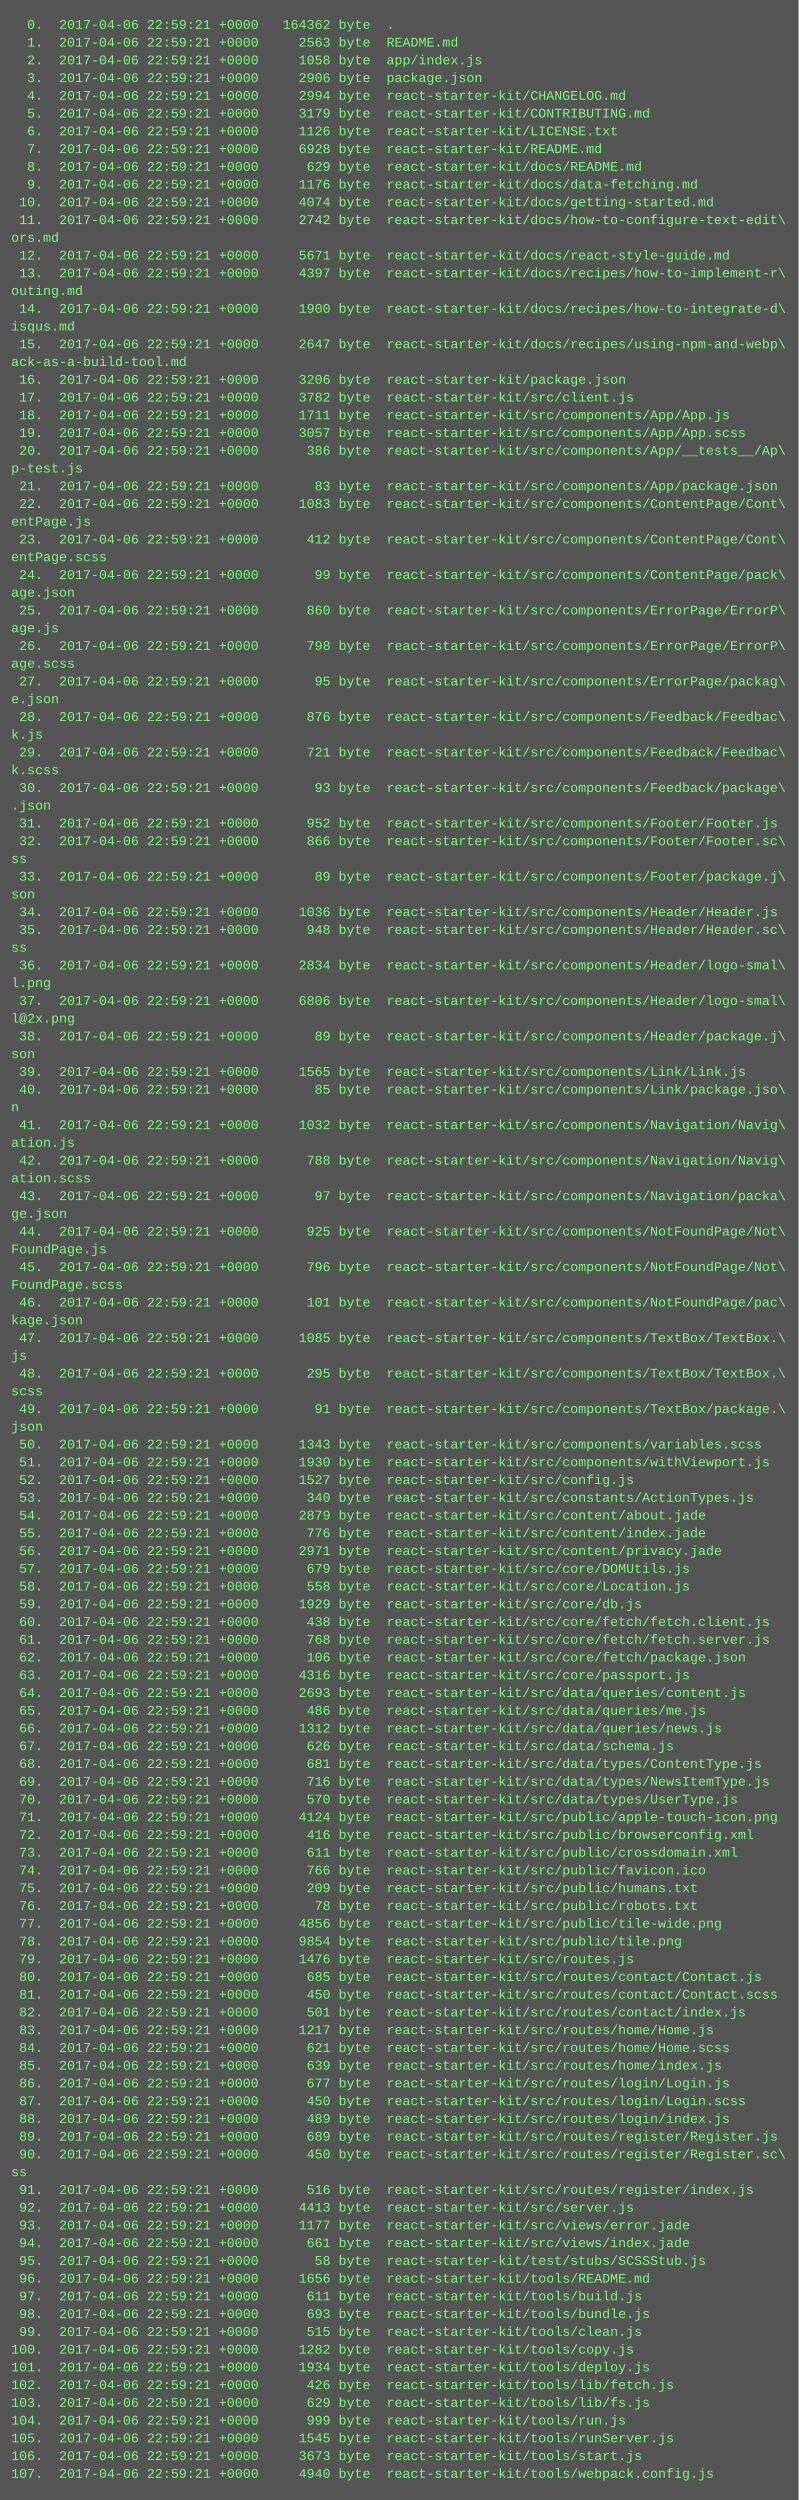
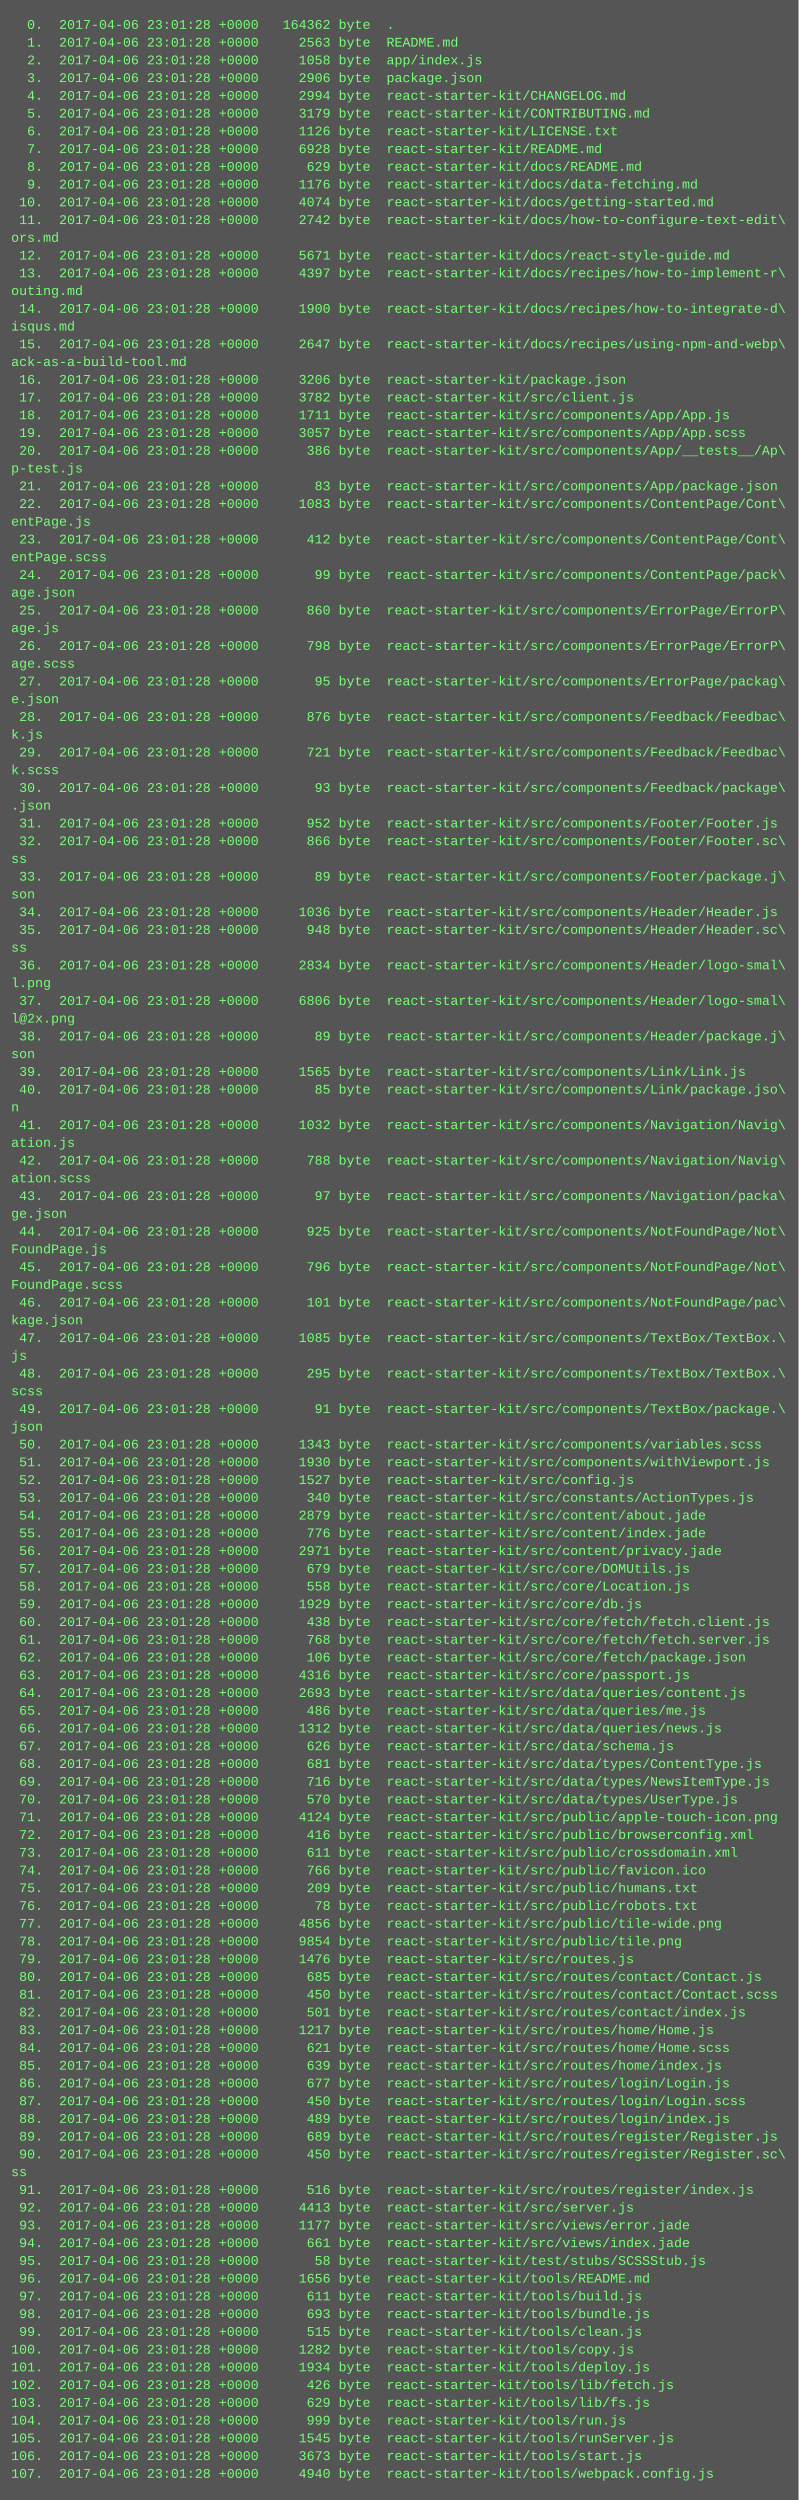
<svg xmlns="http://www.w3.org/2000/svg" height="2254" width="720">
  <rect height="2254" fill="#555" width="720" />
  <text fill="#7f7" font-family="Courier New" font-size="12" xml:space="preserve">
-     <tspan x="10" y="26">  0.  2017-04-06 22:59:21 +0000   164362 byte  .</tspan>
-     <tspan x="10" y="42">  1.  2017-04-06 22:59:21 +0000     2563 byte  README.md</tspan>
-     <tspan x="10" y="58">  2.  2017-04-06 22:59:21 +0000     1058 byte  app/index.js</tspan>
-     <tspan x="10" y="74">  3.  2017-04-06 22:59:21 +0000     2906 byte  package.json</tspan>
-     <tspan x="10" y="90">  4.  2017-04-06 22:59:21 +0000     2994 byte  react-starter-kit/CHANGELOG.md</tspan>
-     <tspan x="10" y="106">  5.  2017-04-06 22:59:21 +0000     3179 byte  react-starter-kit/CONTRIBUTING.md</tspan>
-     <tspan x="10" y="122">  6.  2017-04-06 22:59:21 +0000     1126 byte  react-starter-kit/LICENSE.txt</tspan>
-     <tspan x="10" y="138">  7.  2017-04-06 22:59:21 +0000     6928 byte  react-starter-kit/README.md</tspan>
-     <tspan x="10" y="154">  8.  2017-04-06 22:59:21 +0000      629 byte  react-starter-kit/docs/README.md</tspan>
-     <tspan x="10" y="170">  9.  2017-04-06 22:59:21 +0000     1176 byte  react-starter-kit/docs/data-fetching.md</tspan>
-     <tspan x="10" y="186"> 10.  2017-04-06 22:59:21 +0000     4074 byte  react-starter-kit/docs/getting-started.md</tspan>
-     <tspan x="10" y="202"> 11.  2017-04-06 22:59:21 +0000     2742 byte  react-starter-kit/docs/how-to-configure-text-edit\</tspan>
+     <tspan x="10" y="26">  0.  2017-04-06 23:01:28 +0000   164362 byte  .</tspan>
+     <tspan x="10" y="42">  1.  2017-04-06 23:01:28 +0000     2563 byte  README.md</tspan>
+     <tspan x="10" y="58">  2.  2017-04-06 23:01:28 +0000     1058 byte  app/index.js</tspan>
+     <tspan x="10" y="74">  3.  2017-04-06 23:01:28 +0000     2906 byte  package.json</tspan>
+     <tspan x="10" y="90">  4.  2017-04-06 23:01:28 +0000     2994 byte  react-starter-kit/CHANGELOG.md</tspan>
+     <tspan x="10" y="106">  5.  2017-04-06 23:01:28 +0000     3179 byte  react-starter-kit/CONTRIBUTING.md</tspan>
+     <tspan x="10" y="122">  6.  2017-04-06 23:01:28 +0000     1126 byte  react-starter-kit/LICENSE.txt</tspan>
+     <tspan x="10" y="138">  7.  2017-04-06 23:01:28 +0000     6928 byte  react-starter-kit/README.md</tspan>
+     <tspan x="10" y="154">  8.  2017-04-06 23:01:28 +0000      629 byte  react-starter-kit/docs/README.md</tspan>
+     <tspan x="10" y="170">  9.  2017-04-06 23:01:28 +0000     1176 byte  react-starter-kit/docs/data-fetching.md</tspan>
+     <tspan x="10" y="186"> 10.  2017-04-06 23:01:28 +0000     4074 byte  react-starter-kit/docs/getting-started.md</tspan>
+     <tspan x="10" y="202"> 11.  2017-04-06 23:01:28 +0000     2742 byte  react-starter-kit/docs/how-to-configure-text-edit\</tspan>
    <tspan x="10" y="218">ors.md</tspan>
-     <tspan x="10" y="234"> 12.  2017-04-06 22:59:21 +0000     5671 byte  react-starter-kit/docs/react-style-guide.md</tspan>
-     <tspan x="10" y="250"> 13.  2017-04-06 22:59:21 +0000     4397 byte  react-starter-kit/docs/recipes/how-to-implement-r\</tspan>
+     <tspan x="10" y="234"> 12.  2017-04-06 23:01:28 +0000     5671 byte  react-starter-kit/docs/react-style-guide.md</tspan>
+     <tspan x="10" y="250"> 13.  2017-04-06 23:01:28 +0000     4397 byte  react-starter-kit/docs/recipes/how-to-implement-r\</tspan>
    <tspan x="10" y="266">outing.md</tspan>
-     <tspan x="10" y="282"> 14.  2017-04-06 22:59:21 +0000     1900 byte  react-starter-kit/docs/recipes/how-to-integrate-d\</tspan>
+     <tspan x="10" y="282"> 14.  2017-04-06 23:01:28 +0000     1900 byte  react-starter-kit/docs/recipes/how-to-integrate-d\</tspan>
    <tspan x="10" y="298">isqus.md</tspan>
-     <tspan x="10" y="314"> 15.  2017-04-06 22:59:21 +0000     2647 byte  react-starter-kit/docs/recipes/using-npm-and-webp\</tspan>
+     <tspan x="10" y="314"> 15.  2017-04-06 23:01:28 +0000     2647 byte  react-starter-kit/docs/recipes/using-npm-and-webp\</tspan>
    <tspan x="10" y="330">ack-as-a-build-tool.md</tspan>
-     <tspan x="10" y="346"> 16.  2017-04-06 22:59:21 +0000     3206 byte  react-starter-kit/package.json</tspan>
-     <tspan x="10" y="362"> 17.  2017-04-06 22:59:21 +0000     3782 byte  react-starter-kit/src/client.js</tspan>
-     <tspan x="10" y="378"> 18.  2017-04-06 22:59:21 +0000     1711 byte  react-starter-kit/src/components/App/App.js</tspan>
-     <tspan x="10" y="394"> 19.  2017-04-06 22:59:21 +0000     3057 byte  react-starter-kit/src/components/App/App.scss</tspan>
-     <tspan x="10" y="410"> 20.  2017-04-06 22:59:21 +0000      386 byte  react-starter-kit/src/components/App/__tests__/Ap\</tspan>
+     <tspan x="10" y="346"> 16.  2017-04-06 23:01:28 +0000     3206 byte  react-starter-kit/package.json</tspan>
+     <tspan x="10" y="362"> 17.  2017-04-06 23:01:28 +0000     3782 byte  react-starter-kit/src/client.js</tspan>
+     <tspan x="10" y="378"> 18.  2017-04-06 23:01:28 +0000     1711 byte  react-starter-kit/src/components/App/App.js</tspan>
+     <tspan x="10" y="394"> 19.  2017-04-06 23:01:28 +0000     3057 byte  react-starter-kit/src/components/App/App.scss</tspan>
+     <tspan x="10" y="410"> 20.  2017-04-06 23:01:28 +0000      386 byte  react-starter-kit/src/components/App/__tests__/Ap\</tspan>
    <tspan x="10" y="426">p-test.js</tspan>
-     <tspan x="10" y="442"> 21.  2017-04-06 22:59:21 +0000       83 byte  react-starter-kit/src/components/App/package.json</tspan>
-     <tspan x="10" y="458"> 22.  2017-04-06 22:59:21 +0000     1083 byte  react-starter-kit/src/components/ContentPage/Cont\</tspan>
+     <tspan x="10" y="442"> 21.  2017-04-06 23:01:28 +0000       83 byte  react-starter-kit/src/components/App/package.json</tspan>
+     <tspan x="10" y="458"> 22.  2017-04-06 23:01:28 +0000     1083 byte  react-starter-kit/src/components/ContentPage/Cont\</tspan>
    <tspan x="10" y="474">entPage.js</tspan>
-     <tspan x="10" y="490"> 23.  2017-04-06 22:59:21 +0000      412 byte  react-starter-kit/src/components/ContentPage/Cont\</tspan>
+     <tspan x="10" y="490"> 23.  2017-04-06 23:01:28 +0000      412 byte  react-starter-kit/src/components/ContentPage/Cont\</tspan>
    <tspan x="10" y="506">entPage.scss</tspan>
-     <tspan x="10" y="522"> 24.  2017-04-06 22:59:21 +0000       99 byte  react-starter-kit/src/components/ContentPage/pack\</tspan>
+     <tspan x="10" y="522"> 24.  2017-04-06 23:01:28 +0000       99 byte  react-starter-kit/src/components/ContentPage/pack\</tspan>
    <tspan x="10" y="538">age.json</tspan>
-     <tspan x="10" y="554"> 25.  2017-04-06 22:59:21 +0000      860 byte  react-starter-kit/src/components/ErrorPage/ErrorP\</tspan>
+     <tspan x="10" y="554"> 25.  2017-04-06 23:01:28 +0000      860 byte  react-starter-kit/src/components/ErrorPage/ErrorP\</tspan>
    <tspan x="10" y="570">age.js</tspan>
-     <tspan x="10" y="586"> 26.  2017-04-06 22:59:21 +0000      798 byte  react-starter-kit/src/components/ErrorPage/ErrorP\</tspan>
+     <tspan x="10" y="586"> 26.  2017-04-06 23:01:28 +0000      798 byte  react-starter-kit/src/components/ErrorPage/ErrorP\</tspan>
    <tspan x="10" y="602">age.scss</tspan>
-     <tspan x="10" y="618"> 27.  2017-04-06 22:59:21 +0000       95 byte  react-starter-kit/src/components/ErrorPage/packag\</tspan>
+     <tspan x="10" y="618"> 27.  2017-04-06 23:01:28 +0000       95 byte  react-starter-kit/src/components/ErrorPage/packag\</tspan>
    <tspan x="10" y="634">e.json</tspan>
-     <tspan x="10" y="650"> 28.  2017-04-06 22:59:21 +0000      876 byte  react-starter-kit/src/components/Feedback/Feedbac\</tspan>
+     <tspan x="10" y="650"> 28.  2017-04-06 23:01:28 +0000      876 byte  react-starter-kit/src/components/Feedback/Feedbac\</tspan>
    <tspan x="10" y="666">k.js</tspan>
-     <tspan x="10" y="682"> 29.  2017-04-06 22:59:21 +0000      721 byte  react-starter-kit/src/components/Feedback/Feedbac\</tspan>
+     <tspan x="10" y="682"> 29.  2017-04-06 23:01:28 +0000      721 byte  react-starter-kit/src/components/Feedback/Feedbac\</tspan>
    <tspan x="10" y="698">k.scss</tspan>
-     <tspan x="10" y="714"> 30.  2017-04-06 22:59:21 +0000       93 byte  react-starter-kit/src/components/Feedback/package\</tspan>
+     <tspan x="10" y="714"> 30.  2017-04-06 23:01:28 +0000       93 byte  react-starter-kit/src/components/Feedback/package\</tspan>
    <tspan x="10" y="730">.json</tspan>
-     <tspan x="10" y="746"> 31.  2017-04-06 22:59:21 +0000      952 byte  react-starter-kit/src/components/Footer/Footer.js</tspan>
-     <tspan x="10" y="762"> 32.  2017-04-06 22:59:21 +0000      866 byte  react-starter-kit/src/components/Footer/Footer.sc\</tspan>
+     <tspan x="10" y="746"> 31.  2017-04-06 23:01:28 +0000      952 byte  react-starter-kit/src/components/Footer/Footer.js</tspan>
+     <tspan x="10" y="762"> 32.  2017-04-06 23:01:28 +0000      866 byte  react-starter-kit/src/components/Footer/Footer.sc\</tspan>
    <tspan x="10" y="778">ss</tspan>
-     <tspan x="10" y="794"> 33.  2017-04-06 22:59:21 +0000       89 byte  react-starter-kit/src/components/Footer/package.j\</tspan>
+     <tspan x="10" y="794"> 33.  2017-04-06 23:01:28 +0000       89 byte  react-starter-kit/src/components/Footer/package.j\</tspan>
    <tspan x="10" y="810">son</tspan>
-     <tspan x="10" y="826"> 34.  2017-04-06 22:59:21 +0000     1036 byte  react-starter-kit/src/components/Header/Header.js</tspan>
-     <tspan x="10" y="842"> 35.  2017-04-06 22:59:21 +0000      948 byte  react-starter-kit/src/components/Header/Header.sc\</tspan>
+     <tspan x="10" y="826"> 34.  2017-04-06 23:01:28 +0000     1036 byte  react-starter-kit/src/components/Header/Header.js</tspan>
+     <tspan x="10" y="842"> 35.  2017-04-06 23:01:28 +0000      948 byte  react-starter-kit/src/components/Header/Header.sc\</tspan>
    <tspan x="10" y="858">ss</tspan>
-     <tspan x="10" y="874"> 36.  2017-04-06 22:59:21 +0000     2834 byte  react-starter-kit/src/components/Header/logo-smal\</tspan>
+     <tspan x="10" y="874"> 36.  2017-04-06 23:01:28 +0000     2834 byte  react-starter-kit/src/components/Header/logo-smal\</tspan>
    <tspan x="10" y="890">l.png</tspan>
-     <tspan x="10" y="906"> 37.  2017-04-06 22:59:21 +0000     6806 byte  react-starter-kit/src/components/Header/logo-smal\</tspan>
+     <tspan x="10" y="906"> 37.  2017-04-06 23:01:28 +0000     6806 byte  react-starter-kit/src/components/Header/logo-smal\</tspan>
    <tspan x="10" y="922">l@2x.png</tspan>
-     <tspan x="10" y="938"> 38.  2017-04-06 22:59:21 +0000       89 byte  react-starter-kit/src/components/Header/package.j\</tspan>
+     <tspan x="10" y="938"> 38.  2017-04-06 23:01:28 +0000       89 byte  react-starter-kit/src/components/Header/package.j\</tspan>
    <tspan x="10" y="954">son</tspan>
-     <tspan x="10" y="970"> 39.  2017-04-06 22:59:21 +0000     1565 byte  react-starter-kit/src/components/Link/Link.js</tspan>
-     <tspan x="10" y="986"> 40.  2017-04-06 22:59:21 +0000       85 byte  react-starter-kit/src/components/Link/package.jso\</tspan>
+     <tspan x="10" y="970"> 39.  2017-04-06 23:01:28 +0000     1565 byte  react-starter-kit/src/components/Link/Link.js</tspan>
+     <tspan x="10" y="986"> 40.  2017-04-06 23:01:28 +0000       85 byte  react-starter-kit/src/components/Link/package.jso\</tspan>
    <tspan x="10" y="1002">n</tspan>
-     <tspan x="10" y="1018"> 41.  2017-04-06 22:59:21 +0000     1032 byte  react-starter-kit/src/components/Navigation/Navig\</tspan>
+     <tspan x="10" y="1018"> 41.  2017-04-06 23:01:28 +0000     1032 byte  react-starter-kit/src/components/Navigation/Navig\</tspan>
    <tspan x="10" y="1034">ation.js</tspan>
-     <tspan x="10" y="1050"> 42.  2017-04-06 22:59:21 +0000      788 byte  react-starter-kit/src/components/Navigation/Navig\</tspan>
+     <tspan x="10" y="1050"> 42.  2017-04-06 23:01:28 +0000      788 byte  react-starter-kit/src/components/Navigation/Navig\</tspan>
    <tspan x="10" y="1066">ation.scss</tspan>
-     <tspan x="10" y="1082"> 43.  2017-04-06 22:59:21 +0000       97 byte  react-starter-kit/src/components/Navigation/packa\</tspan>
+     <tspan x="10" y="1082"> 43.  2017-04-06 23:01:28 +0000       97 byte  react-starter-kit/src/components/Navigation/packa\</tspan>
    <tspan x="10" y="1098">ge.json</tspan>
-     <tspan x="10" y="1114"> 44.  2017-04-06 22:59:21 +0000      925 byte  react-starter-kit/src/components/NotFoundPage/Not\</tspan>
+     <tspan x="10" y="1114"> 44.  2017-04-06 23:01:28 +0000      925 byte  react-starter-kit/src/components/NotFoundPage/Not\</tspan>
    <tspan x="10" y="1130">FoundPage.js</tspan>
-     <tspan x="10" y="1146"> 45.  2017-04-06 22:59:21 +0000      796 byte  react-starter-kit/src/components/NotFoundPage/Not\</tspan>
+     <tspan x="10" y="1146"> 45.  2017-04-06 23:01:28 +0000      796 byte  react-starter-kit/src/components/NotFoundPage/Not\</tspan>
    <tspan x="10" y="1162">FoundPage.scss</tspan>
-     <tspan x="10" y="1178"> 46.  2017-04-06 22:59:21 +0000      101 byte  react-starter-kit/src/components/NotFoundPage/pac\</tspan>
+     <tspan x="10" y="1178"> 46.  2017-04-06 23:01:28 +0000      101 byte  react-starter-kit/src/components/NotFoundPage/pac\</tspan>
    <tspan x="10" y="1194">kage.json</tspan>
-     <tspan x="10" y="1210"> 47.  2017-04-06 22:59:21 +0000     1085 byte  react-starter-kit/src/components/TextBox/TextBox.\</tspan>
+     <tspan x="10" y="1210"> 47.  2017-04-06 23:01:28 +0000     1085 byte  react-starter-kit/src/components/TextBox/TextBox.\</tspan>
    <tspan x="10" y="1226">js</tspan>
-     <tspan x="10" y="1242"> 48.  2017-04-06 22:59:21 +0000      295 byte  react-starter-kit/src/components/TextBox/TextBox.\</tspan>
+     <tspan x="10" y="1242"> 48.  2017-04-06 23:01:28 +0000      295 byte  react-starter-kit/src/components/TextBox/TextBox.\</tspan>
    <tspan x="10" y="1258">scss</tspan>
-     <tspan x="10" y="1274"> 49.  2017-04-06 22:59:21 +0000       91 byte  react-starter-kit/src/components/TextBox/package.\</tspan>
+     <tspan x="10" y="1274"> 49.  2017-04-06 23:01:28 +0000       91 byte  react-starter-kit/src/components/TextBox/package.\</tspan>
    <tspan x="10" y="1290">json</tspan>
-     <tspan x="10" y="1306"> 50.  2017-04-06 22:59:21 +0000     1343 byte  react-starter-kit/src/components/variables.scss</tspan>
-     <tspan x="10" y="1322"> 51.  2017-04-06 22:59:21 +0000     1930 byte  react-starter-kit/src/components/withViewport.js</tspan>
-     <tspan x="10" y="1338"> 52.  2017-04-06 22:59:21 +0000     1527 byte  react-starter-kit/src/config.js</tspan>
-     <tspan x="10" y="1354"> 53.  2017-04-06 22:59:21 +0000      340 byte  react-starter-kit/src/constants/ActionTypes.js</tspan>
-     <tspan x="10" y="1370"> 54.  2017-04-06 22:59:21 +0000     2879 byte  react-starter-kit/src/content/about.jade</tspan>
-     <tspan x="10" y="1386"> 55.  2017-04-06 22:59:21 +0000      776 byte  react-starter-kit/src/content/index.jade</tspan>
-     <tspan x="10" y="1402"> 56.  2017-04-06 22:59:21 +0000     2971 byte  react-starter-kit/src/content/privacy.jade</tspan>
-     <tspan x="10" y="1418"> 57.  2017-04-06 22:59:21 +0000      679 byte  react-starter-kit/src/core/DOMUtils.js</tspan>
-     <tspan x="10" y="1434"> 58.  2017-04-06 22:59:21 +0000      558 byte  react-starter-kit/src/core/Location.js</tspan>
-     <tspan x="10" y="1450"> 59.  2017-04-06 22:59:21 +0000     1929 byte  react-starter-kit/src/core/db.js</tspan>
-     <tspan x="10" y="1466"> 60.  2017-04-06 22:59:21 +0000      438 byte  react-starter-kit/src/core/fetch/fetch.client.js</tspan>
-     <tspan x="10" y="1482"> 61.  2017-04-06 22:59:21 +0000      768 byte  react-starter-kit/src/core/fetch/fetch.server.js</tspan>
-     <tspan x="10" y="1498"> 62.  2017-04-06 22:59:21 +0000      106 byte  react-starter-kit/src/core/fetch/package.json</tspan>
-     <tspan x="10" y="1514"> 63.  2017-04-06 22:59:21 +0000     4316 byte  react-starter-kit/src/core/passport.js</tspan>
-     <tspan x="10" y="1530"> 64.  2017-04-06 22:59:21 +0000     2693 byte  react-starter-kit/src/data/queries/content.js</tspan>
-     <tspan x="10" y="1546"> 65.  2017-04-06 22:59:21 +0000      486 byte  react-starter-kit/src/data/queries/me.js</tspan>
-     <tspan x="10" y="1562"> 66.  2017-04-06 22:59:21 +0000     1312 byte  react-starter-kit/src/data/queries/news.js</tspan>
-     <tspan x="10" y="1578"> 67.  2017-04-06 22:59:21 +0000      626 byte  react-starter-kit/src/data/schema.js</tspan>
-     <tspan x="10" y="1594"> 68.  2017-04-06 22:59:21 +0000      681 byte  react-starter-kit/src/data/types/ContentType.js</tspan>
-     <tspan x="10" y="1610"> 69.  2017-04-06 22:59:21 +0000      716 byte  react-starter-kit/src/data/types/NewsItemType.js</tspan>
-     <tspan x="10" y="1626"> 70.  2017-04-06 22:59:21 +0000      570 byte  react-starter-kit/src/data/types/UserType.js</tspan>
-     <tspan x="10" y="1642"> 71.  2017-04-06 22:59:21 +0000     4124 byte  react-starter-kit/src/public/apple-touch-icon.png</tspan>
-     <tspan x="10" y="1658"> 72.  2017-04-06 22:59:21 +0000      416 byte  react-starter-kit/src/public/browserconfig.xml</tspan>
-     <tspan x="10" y="1674"> 73.  2017-04-06 22:59:21 +0000      611 byte  react-starter-kit/src/public/crossdomain.xml</tspan>
-     <tspan x="10" y="1690"> 74.  2017-04-06 22:59:21 +0000      766 byte  react-starter-kit/src/public/favicon.ico</tspan>
-     <tspan x="10" y="1706"> 75.  2017-04-06 22:59:21 +0000      209 byte  react-starter-kit/src/public/humans.txt</tspan>
-     <tspan x="10" y="1722"> 76.  2017-04-06 22:59:21 +0000       78 byte  react-starter-kit/src/public/robots.txt</tspan>
-     <tspan x="10" y="1738"> 77.  2017-04-06 22:59:21 +0000     4856 byte  react-starter-kit/src/public/tile-wide.png</tspan>
-     <tspan x="10" y="1754"> 78.  2017-04-06 22:59:21 +0000     9854 byte  react-starter-kit/src/public/tile.png</tspan>
-     <tspan x="10" y="1770"> 79.  2017-04-06 22:59:21 +0000     1476 byte  react-starter-kit/src/routes.js</tspan>
-     <tspan x="10" y="1786"> 80.  2017-04-06 22:59:21 +0000      685 byte  react-starter-kit/src/routes/contact/Contact.js</tspan>
-     <tspan x="10" y="1802"> 81.  2017-04-06 22:59:21 +0000      450 byte  react-starter-kit/src/routes/contact/Contact.scss</tspan>
-     <tspan x="10" y="1818"> 82.  2017-04-06 22:59:21 +0000      501 byte  react-starter-kit/src/routes/contact/index.js</tspan>
-     <tspan x="10" y="1834"> 83.  2017-04-06 22:59:21 +0000     1217 byte  react-starter-kit/src/routes/home/Home.js</tspan>
-     <tspan x="10" y="1850"> 84.  2017-04-06 22:59:21 +0000      621 byte  react-starter-kit/src/routes/home/Home.scss</tspan>
-     <tspan x="10" y="1866"> 85.  2017-04-06 22:59:21 +0000      639 byte  react-starter-kit/src/routes/home/index.js</tspan>
-     <tspan x="10" y="1882"> 86.  2017-04-06 22:59:21 +0000      677 byte  react-starter-kit/src/routes/login/Login.js</tspan>
-     <tspan x="10" y="1898"> 87.  2017-04-06 22:59:21 +0000      450 byte  react-starter-kit/src/routes/login/Login.scss</tspan>
-     <tspan x="10" y="1914"> 88.  2017-04-06 22:59:21 +0000      489 byte  react-starter-kit/src/routes/login/index.js</tspan>
-     <tspan x="10" y="1930"> 89.  2017-04-06 22:59:21 +0000      689 byte  react-starter-kit/src/routes/register/Register.js</tspan>
-     <tspan x="10" y="1946"> 90.  2017-04-06 22:59:21 +0000      450 byte  react-starter-kit/src/routes/register/Register.sc\</tspan>
+     <tspan x="10" y="1306"> 50.  2017-04-06 23:01:28 +0000     1343 byte  react-starter-kit/src/components/variables.scss</tspan>
+     <tspan x="10" y="1322"> 51.  2017-04-06 23:01:28 +0000     1930 byte  react-starter-kit/src/components/withViewport.js</tspan>
+     <tspan x="10" y="1338"> 52.  2017-04-06 23:01:28 +0000     1527 byte  react-starter-kit/src/config.js</tspan>
+     <tspan x="10" y="1354"> 53.  2017-04-06 23:01:28 +0000      340 byte  react-starter-kit/src/constants/ActionTypes.js</tspan>
+     <tspan x="10" y="1370"> 54.  2017-04-06 23:01:28 +0000     2879 byte  react-starter-kit/src/content/about.jade</tspan>
+     <tspan x="10" y="1386"> 55.  2017-04-06 23:01:28 +0000      776 byte  react-starter-kit/src/content/index.jade</tspan>
+     <tspan x="10" y="1402"> 56.  2017-04-06 23:01:28 +0000     2971 byte  react-starter-kit/src/content/privacy.jade</tspan>
+     <tspan x="10" y="1418"> 57.  2017-04-06 23:01:28 +0000      679 byte  react-starter-kit/src/core/DOMUtils.js</tspan>
+     <tspan x="10" y="1434"> 58.  2017-04-06 23:01:28 +0000      558 byte  react-starter-kit/src/core/Location.js</tspan>
+     <tspan x="10" y="1450"> 59.  2017-04-06 23:01:28 +0000     1929 byte  react-starter-kit/src/core/db.js</tspan>
+     <tspan x="10" y="1466"> 60.  2017-04-06 23:01:28 +0000      438 byte  react-starter-kit/src/core/fetch/fetch.client.js</tspan>
+     <tspan x="10" y="1482"> 61.  2017-04-06 23:01:28 +0000      768 byte  react-starter-kit/src/core/fetch/fetch.server.js</tspan>
+     <tspan x="10" y="1498"> 62.  2017-04-06 23:01:28 +0000      106 byte  react-starter-kit/src/core/fetch/package.json</tspan>
+     <tspan x="10" y="1514"> 63.  2017-04-06 23:01:28 +0000     4316 byte  react-starter-kit/src/core/passport.js</tspan>
+     <tspan x="10" y="1530"> 64.  2017-04-06 23:01:28 +0000     2693 byte  react-starter-kit/src/data/queries/content.js</tspan>
+     <tspan x="10" y="1546"> 65.  2017-04-06 23:01:28 +0000      486 byte  react-starter-kit/src/data/queries/me.js</tspan>
+     <tspan x="10" y="1562"> 66.  2017-04-06 23:01:28 +0000     1312 byte  react-starter-kit/src/data/queries/news.js</tspan>
+     <tspan x="10" y="1578"> 67.  2017-04-06 23:01:28 +0000      626 byte  react-starter-kit/src/data/schema.js</tspan>
+     <tspan x="10" y="1594"> 68.  2017-04-06 23:01:28 +0000      681 byte  react-starter-kit/src/data/types/ContentType.js</tspan>
+     <tspan x="10" y="1610"> 69.  2017-04-06 23:01:28 +0000      716 byte  react-starter-kit/src/data/types/NewsItemType.js</tspan>
+     <tspan x="10" y="1626"> 70.  2017-04-06 23:01:28 +0000      570 byte  react-starter-kit/src/data/types/UserType.js</tspan>
+     <tspan x="10" y="1642"> 71.  2017-04-06 23:01:28 +0000     4124 byte  react-starter-kit/src/public/apple-touch-icon.png</tspan>
+     <tspan x="10" y="1658"> 72.  2017-04-06 23:01:28 +0000      416 byte  react-starter-kit/src/public/browserconfig.xml</tspan>
+     <tspan x="10" y="1674"> 73.  2017-04-06 23:01:28 +0000      611 byte  react-starter-kit/src/public/crossdomain.xml</tspan>
+     <tspan x="10" y="1690"> 74.  2017-04-06 23:01:28 +0000      766 byte  react-starter-kit/src/public/favicon.ico</tspan>
+     <tspan x="10" y="1706"> 75.  2017-04-06 23:01:28 +0000      209 byte  react-starter-kit/src/public/humans.txt</tspan>
+     <tspan x="10" y="1722"> 76.  2017-04-06 23:01:28 +0000       78 byte  react-starter-kit/src/public/robots.txt</tspan>
+     <tspan x="10" y="1738"> 77.  2017-04-06 23:01:28 +0000     4856 byte  react-starter-kit/src/public/tile-wide.png</tspan>
+     <tspan x="10" y="1754"> 78.  2017-04-06 23:01:28 +0000     9854 byte  react-starter-kit/src/public/tile.png</tspan>
+     <tspan x="10" y="1770"> 79.  2017-04-06 23:01:28 +0000     1476 byte  react-starter-kit/src/routes.js</tspan>
+     <tspan x="10" y="1786"> 80.  2017-04-06 23:01:28 +0000      685 byte  react-starter-kit/src/routes/contact/Contact.js</tspan>
+     <tspan x="10" y="1802"> 81.  2017-04-06 23:01:28 +0000      450 byte  react-starter-kit/src/routes/contact/Contact.scss</tspan>
+     <tspan x="10" y="1818"> 82.  2017-04-06 23:01:28 +0000      501 byte  react-starter-kit/src/routes/contact/index.js</tspan>
+     <tspan x="10" y="1834"> 83.  2017-04-06 23:01:28 +0000     1217 byte  react-starter-kit/src/routes/home/Home.js</tspan>
+     <tspan x="10" y="1850"> 84.  2017-04-06 23:01:28 +0000      621 byte  react-starter-kit/src/routes/home/Home.scss</tspan>
+     <tspan x="10" y="1866"> 85.  2017-04-06 23:01:28 +0000      639 byte  react-starter-kit/src/routes/home/index.js</tspan>
+     <tspan x="10" y="1882"> 86.  2017-04-06 23:01:28 +0000      677 byte  react-starter-kit/src/routes/login/Login.js</tspan>
+     <tspan x="10" y="1898"> 87.  2017-04-06 23:01:28 +0000      450 byte  react-starter-kit/src/routes/login/Login.scss</tspan>
+     <tspan x="10" y="1914"> 88.  2017-04-06 23:01:28 +0000      489 byte  react-starter-kit/src/routes/login/index.js</tspan>
+     <tspan x="10" y="1930"> 89.  2017-04-06 23:01:28 +0000      689 byte  react-starter-kit/src/routes/register/Register.js</tspan>
+     <tspan x="10" y="1946"> 90.  2017-04-06 23:01:28 +0000      450 byte  react-starter-kit/src/routes/register/Register.sc\</tspan>
    <tspan x="10" y="1962">ss</tspan>
-     <tspan x="10" y="1978"> 91.  2017-04-06 22:59:21 +0000      516 byte  react-starter-kit/src/routes/register/index.js</tspan>
-     <tspan x="10" y="1994"> 92.  2017-04-06 22:59:21 +0000     4413 byte  react-starter-kit/src/server.js</tspan>
-     <tspan x="10" y="2010"> 93.  2017-04-06 22:59:21 +0000     1177 byte  react-starter-kit/src/views/error.jade</tspan>
-     <tspan x="10" y="2026"> 94.  2017-04-06 22:59:21 +0000      661 byte  react-starter-kit/src/views/index.jade</tspan>
-     <tspan x="10" y="2042"> 95.  2017-04-06 22:59:21 +0000       58 byte  react-starter-kit/test/stubs/SCSSStub.js</tspan>
-     <tspan x="10" y="2058"> 96.  2017-04-06 22:59:21 +0000     1656 byte  react-starter-kit/tools/README.md</tspan>
-     <tspan x="10" y="2074"> 97.  2017-04-06 22:59:21 +0000      611 byte  react-starter-kit/tools/build.js</tspan>
-     <tspan x="10" y="2090"> 98.  2017-04-06 22:59:21 +0000      693 byte  react-starter-kit/tools/bundle.js</tspan>
-     <tspan x="10" y="2106"> 99.  2017-04-06 22:59:21 +0000      515 byte  react-starter-kit/tools/clean.js</tspan>
-     <tspan x="10" y="2122">100.  2017-04-06 22:59:21 +0000     1282 byte  react-starter-kit/tools/copy.js</tspan>
-     <tspan x="10" y="2138">101.  2017-04-06 22:59:21 +0000     1934 byte  react-starter-kit/tools/deploy.js</tspan>
-     <tspan x="10" y="2154">102.  2017-04-06 22:59:21 +0000      426 byte  react-starter-kit/tools/lib/fetch.js</tspan>
-     <tspan x="10" y="2170">103.  2017-04-06 22:59:21 +0000      629 byte  react-starter-kit/tools/lib/fs.js</tspan>
-     <tspan x="10" y="2186">104.  2017-04-06 22:59:21 +0000      999 byte  react-starter-kit/tools/run.js</tspan>
-     <tspan x="10" y="2202">105.  2017-04-06 22:59:21 +0000     1545 byte  react-starter-kit/tools/runServer.js</tspan>
-     <tspan x="10" y="2218">106.  2017-04-06 22:59:21 +0000     3673 byte  react-starter-kit/tools/start.js</tspan>
-     <tspan x="10" y="2234">107.  2017-04-06 22:59:21 +0000     4940 byte  react-starter-kit/tools/webpack.config.js</tspan>
+     <tspan x="10" y="1978"> 91.  2017-04-06 23:01:28 +0000      516 byte  react-starter-kit/src/routes/register/index.js</tspan>
+     <tspan x="10" y="1994"> 92.  2017-04-06 23:01:28 +0000     4413 byte  react-starter-kit/src/server.js</tspan>
+     <tspan x="10" y="2010"> 93.  2017-04-06 23:01:28 +0000     1177 byte  react-starter-kit/src/views/error.jade</tspan>
+     <tspan x="10" y="2026"> 94.  2017-04-06 23:01:28 +0000      661 byte  react-starter-kit/src/views/index.jade</tspan>
+     <tspan x="10" y="2042"> 95.  2017-04-06 23:01:28 +0000       58 byte  react-starter-kit/test/stubs/SCSSStub.js</tspan>
+     <tspan x="10" y="2058"> 96.  2017-04-06 23:01:28 +0000     1656 byte  react-starter-kit/tools/README.md</tspan>
+     <tspan x="10" y="2074"> 97.  2017-04-06 23:01:28 +0000      611 byte  react-starter-kit/tools/build.js</tspan>
+     <tspan x="10" y="2090"> 98.  2017-04-06 23:01:28 +0000      693 byte  react-starter-kit/tools/bundle.js</tspan>
+     <tspan x="10" y="2106"> 99.  2017-04-06 23:01:28 +0000      515 byte  react-starter-kit/tools/clean.js</tspan>
+     <tspan x="10" y="2122">100.  2017-04-06 23:01:28 +0000     1282 byte  react-starter-kit/tools/copy.js</tspan>
+     <tspan x="10" y="2138">101.  2017-04-06 23:01:28 +0000     1934 byte  react-starter-kit/tools/deploy.js</tspan>
+     <tspan x="10" y="2154">102.  2017-04-06 23:01:28 +0000      426 byte  react-starter-kit/tools/lib/fetch.js</tspan>
+     <tspan x="10" y="2170">103.  2017-04-06 23:01:28 +0000      629 byte  react-starter-kit/tools/lib/fs.js</tspan>
+     <tspan x="10" y="2186">104.  2017-04-06 23:01:28 +0000      999 byte  react-starter-kit/tools/run.js</tspan>
+     <tspan x="10" y="2202">105.  2017-04-06 23:01:28 +0000     1545 byte  react-starter-kit/tools/runServer.js</tspan>
+     <tspan x="10" y="2218">106.  2017-04-06 23:01:28 +0000     3673 byte  react-starter-kit/tools/start.js</tspan>
+     <tspan x="10" y="2234">107.  2017-04-06 23:01:28 +0000     4940 byte  react-starter-kit/tools/webpack.config.js</tspan>
  </text>
</svg>
